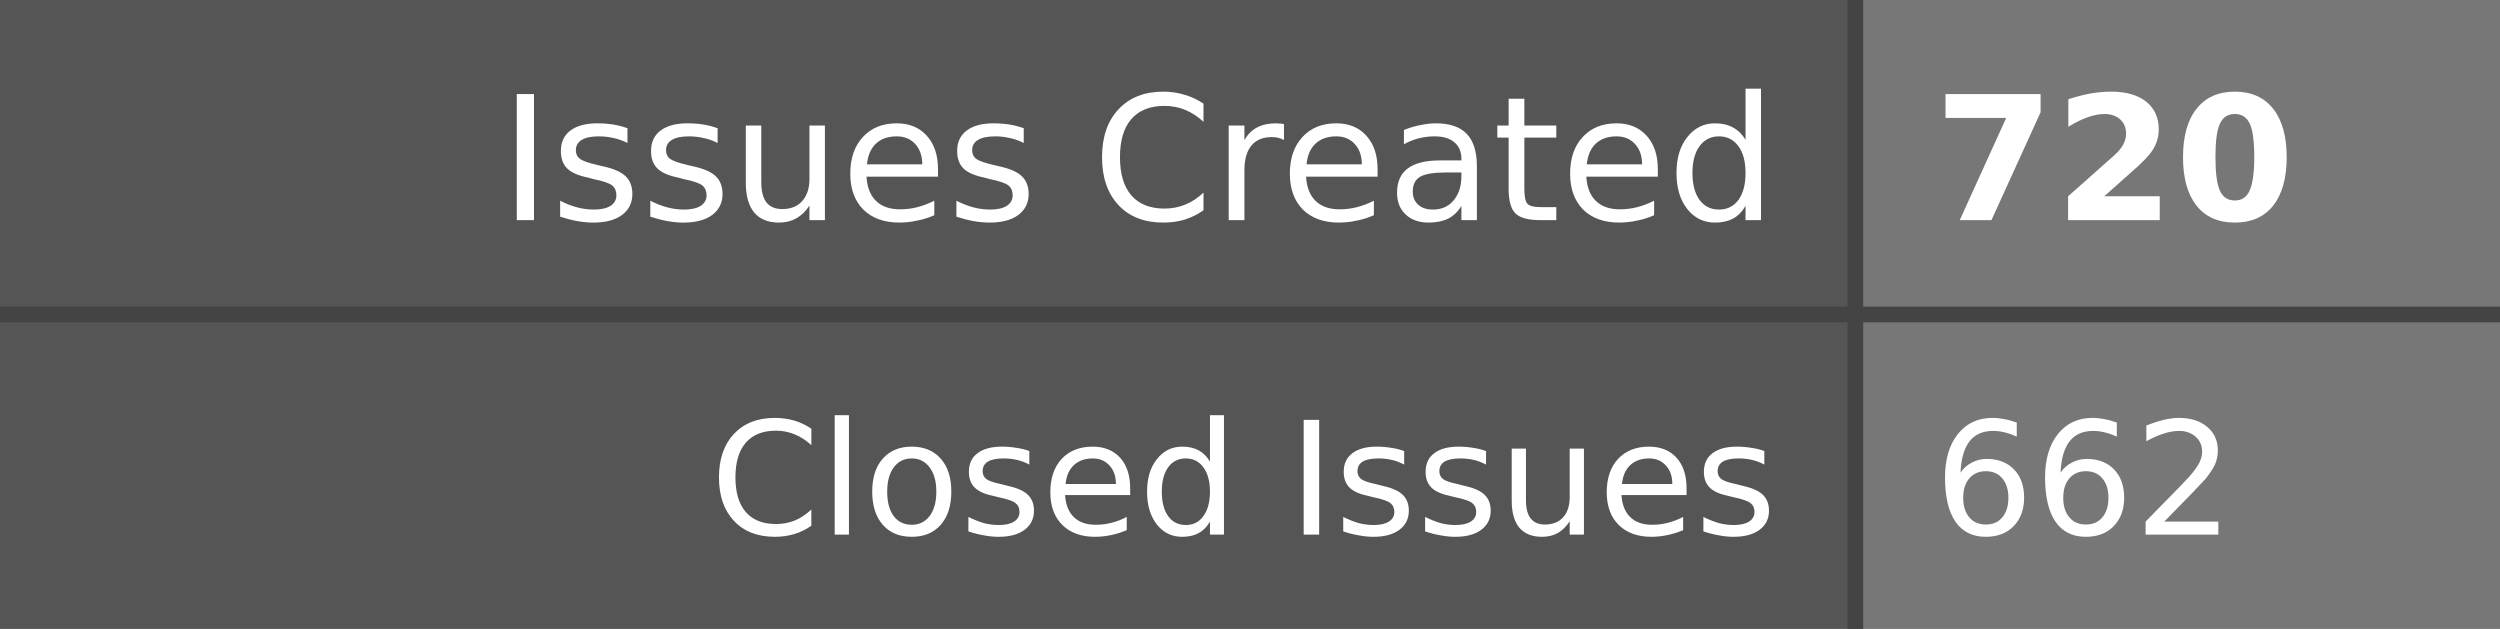
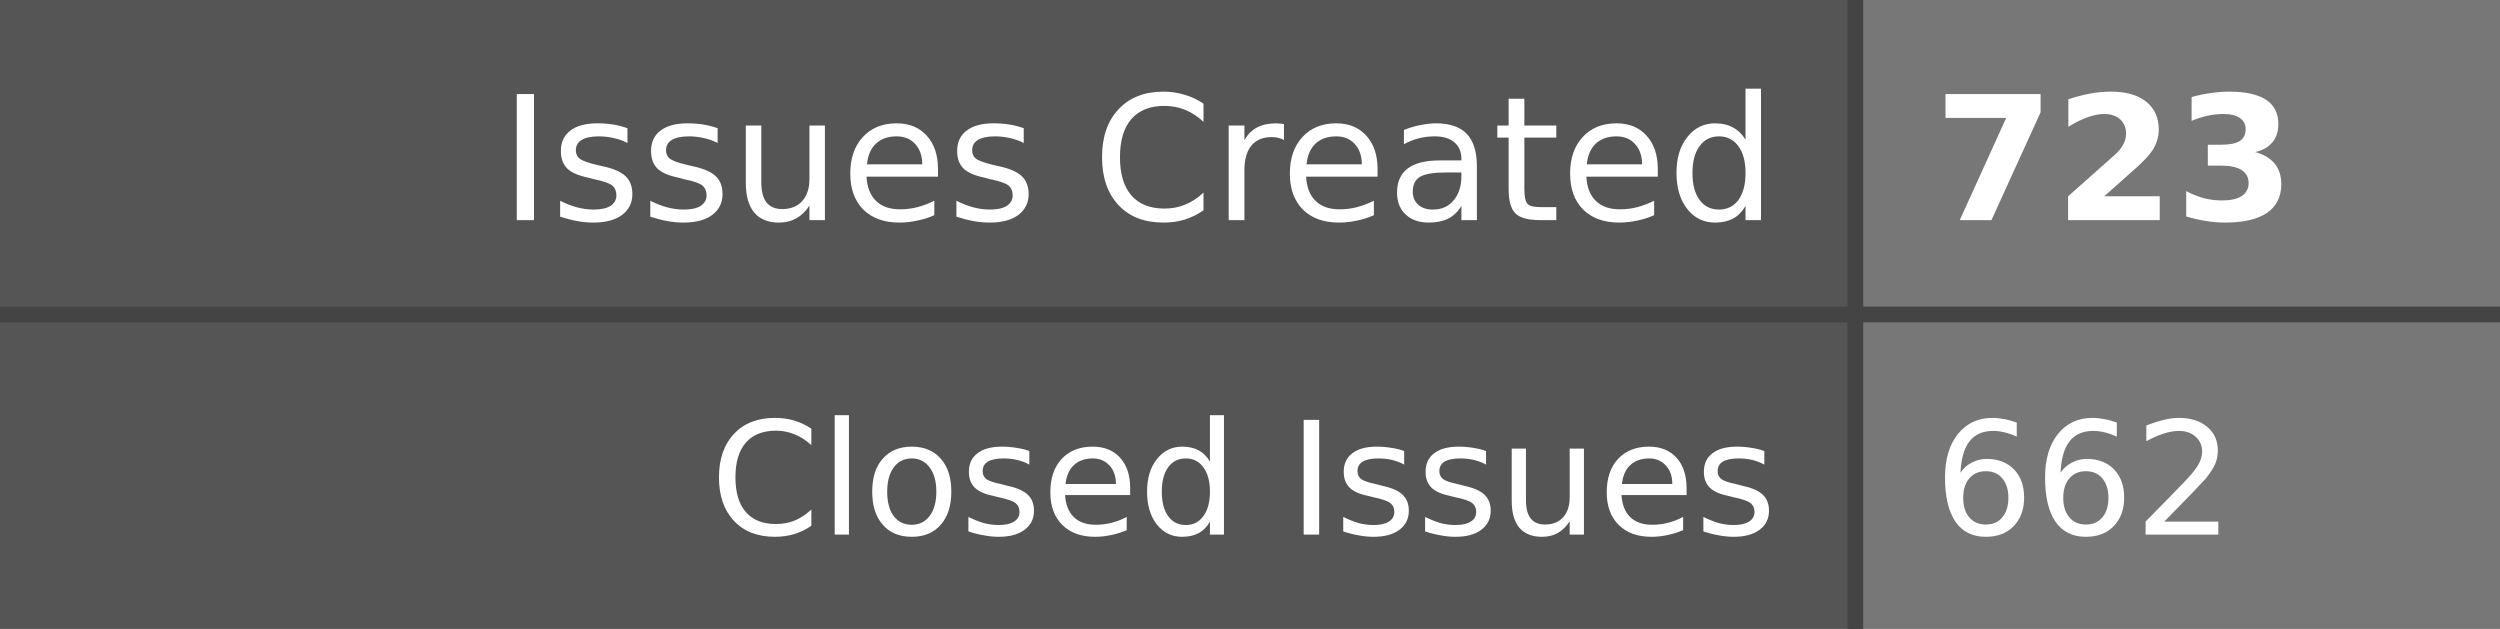
- <svg xmlns="http://www.w3.org/2000/svg" width="159" height="40" role="img" aria-label="Issues Created: 720, Closed Issues: 662">
+ <svg xmlns="http://www.w3.org/2000/svg" width="159" height="40" role="img" aria-label="Issues Created: 723, Closed Issues: 662">
  <style>
    .label-bg { fill: #555; }
    .value-bg { fill: #777; }
    .label-text { fill: #fff; }
    .value-text { fill: #fff; }
    .divider { stroke: #444; }
    
    @media (prefers-color-scheme: dark) {
      .label-bg { fill: #2d333b; }
      .value-bg { fill: #444c56; }
      .label-text { fill: #adbac7; }
      .value-text { fill: #cdd9e5; }
      .divider { stroke: #545d68; }
    }
    
    @media (prefers-color-scheme: light) {
      .label-bg { fill: #e1e4e8; }
      .value-bg { fill: #fafbfc; }
      .label-text { fill: #24292e; }
      .value-text { fill: #24292e; }
      .divider { stroke: #d1d5da; }
    }
  </style>
  <rect class="label-bg" width="118" height="20" x="0" y="0" />
  <rect class="value-bg" width="41" height="20" x="118" y="0" />
  <rect class="label-bg" width="118" height="20" x="0" y="20" />
  <rect class="value-bg" width="41" height="20" x="118" y="20" />
  <line class="divider" x1="0" y1="20" x2="159" y2="20" stroke-width="1" />
  <line class="divider" x1="118" y1="0" x2="118" y2="40" stroke-width="1" />
  <g font-family="Verdana,Geneva,DejaVu Sans,sans-serif" text-rendering="geometricPrecision" font-size="11">
    <text class="label-text" x="113" y="14" text-anchor="end">Issues Created</text>
-     <text class="value-text" x="123" y="14" text-anchor="start" font-weight="bold">720</text>
+     <text class="value-text" x="123" y="14" text-anchor="start" font-weight="bold">723</text>
    <text class="label-text" x="113" y="34" text-anchor="end" font-size="10">Closed Issues</text>
    <text class="value-text" x="123" y="34" text-anchor="start" font-size="10">662</text>
  </g>
</svg>
